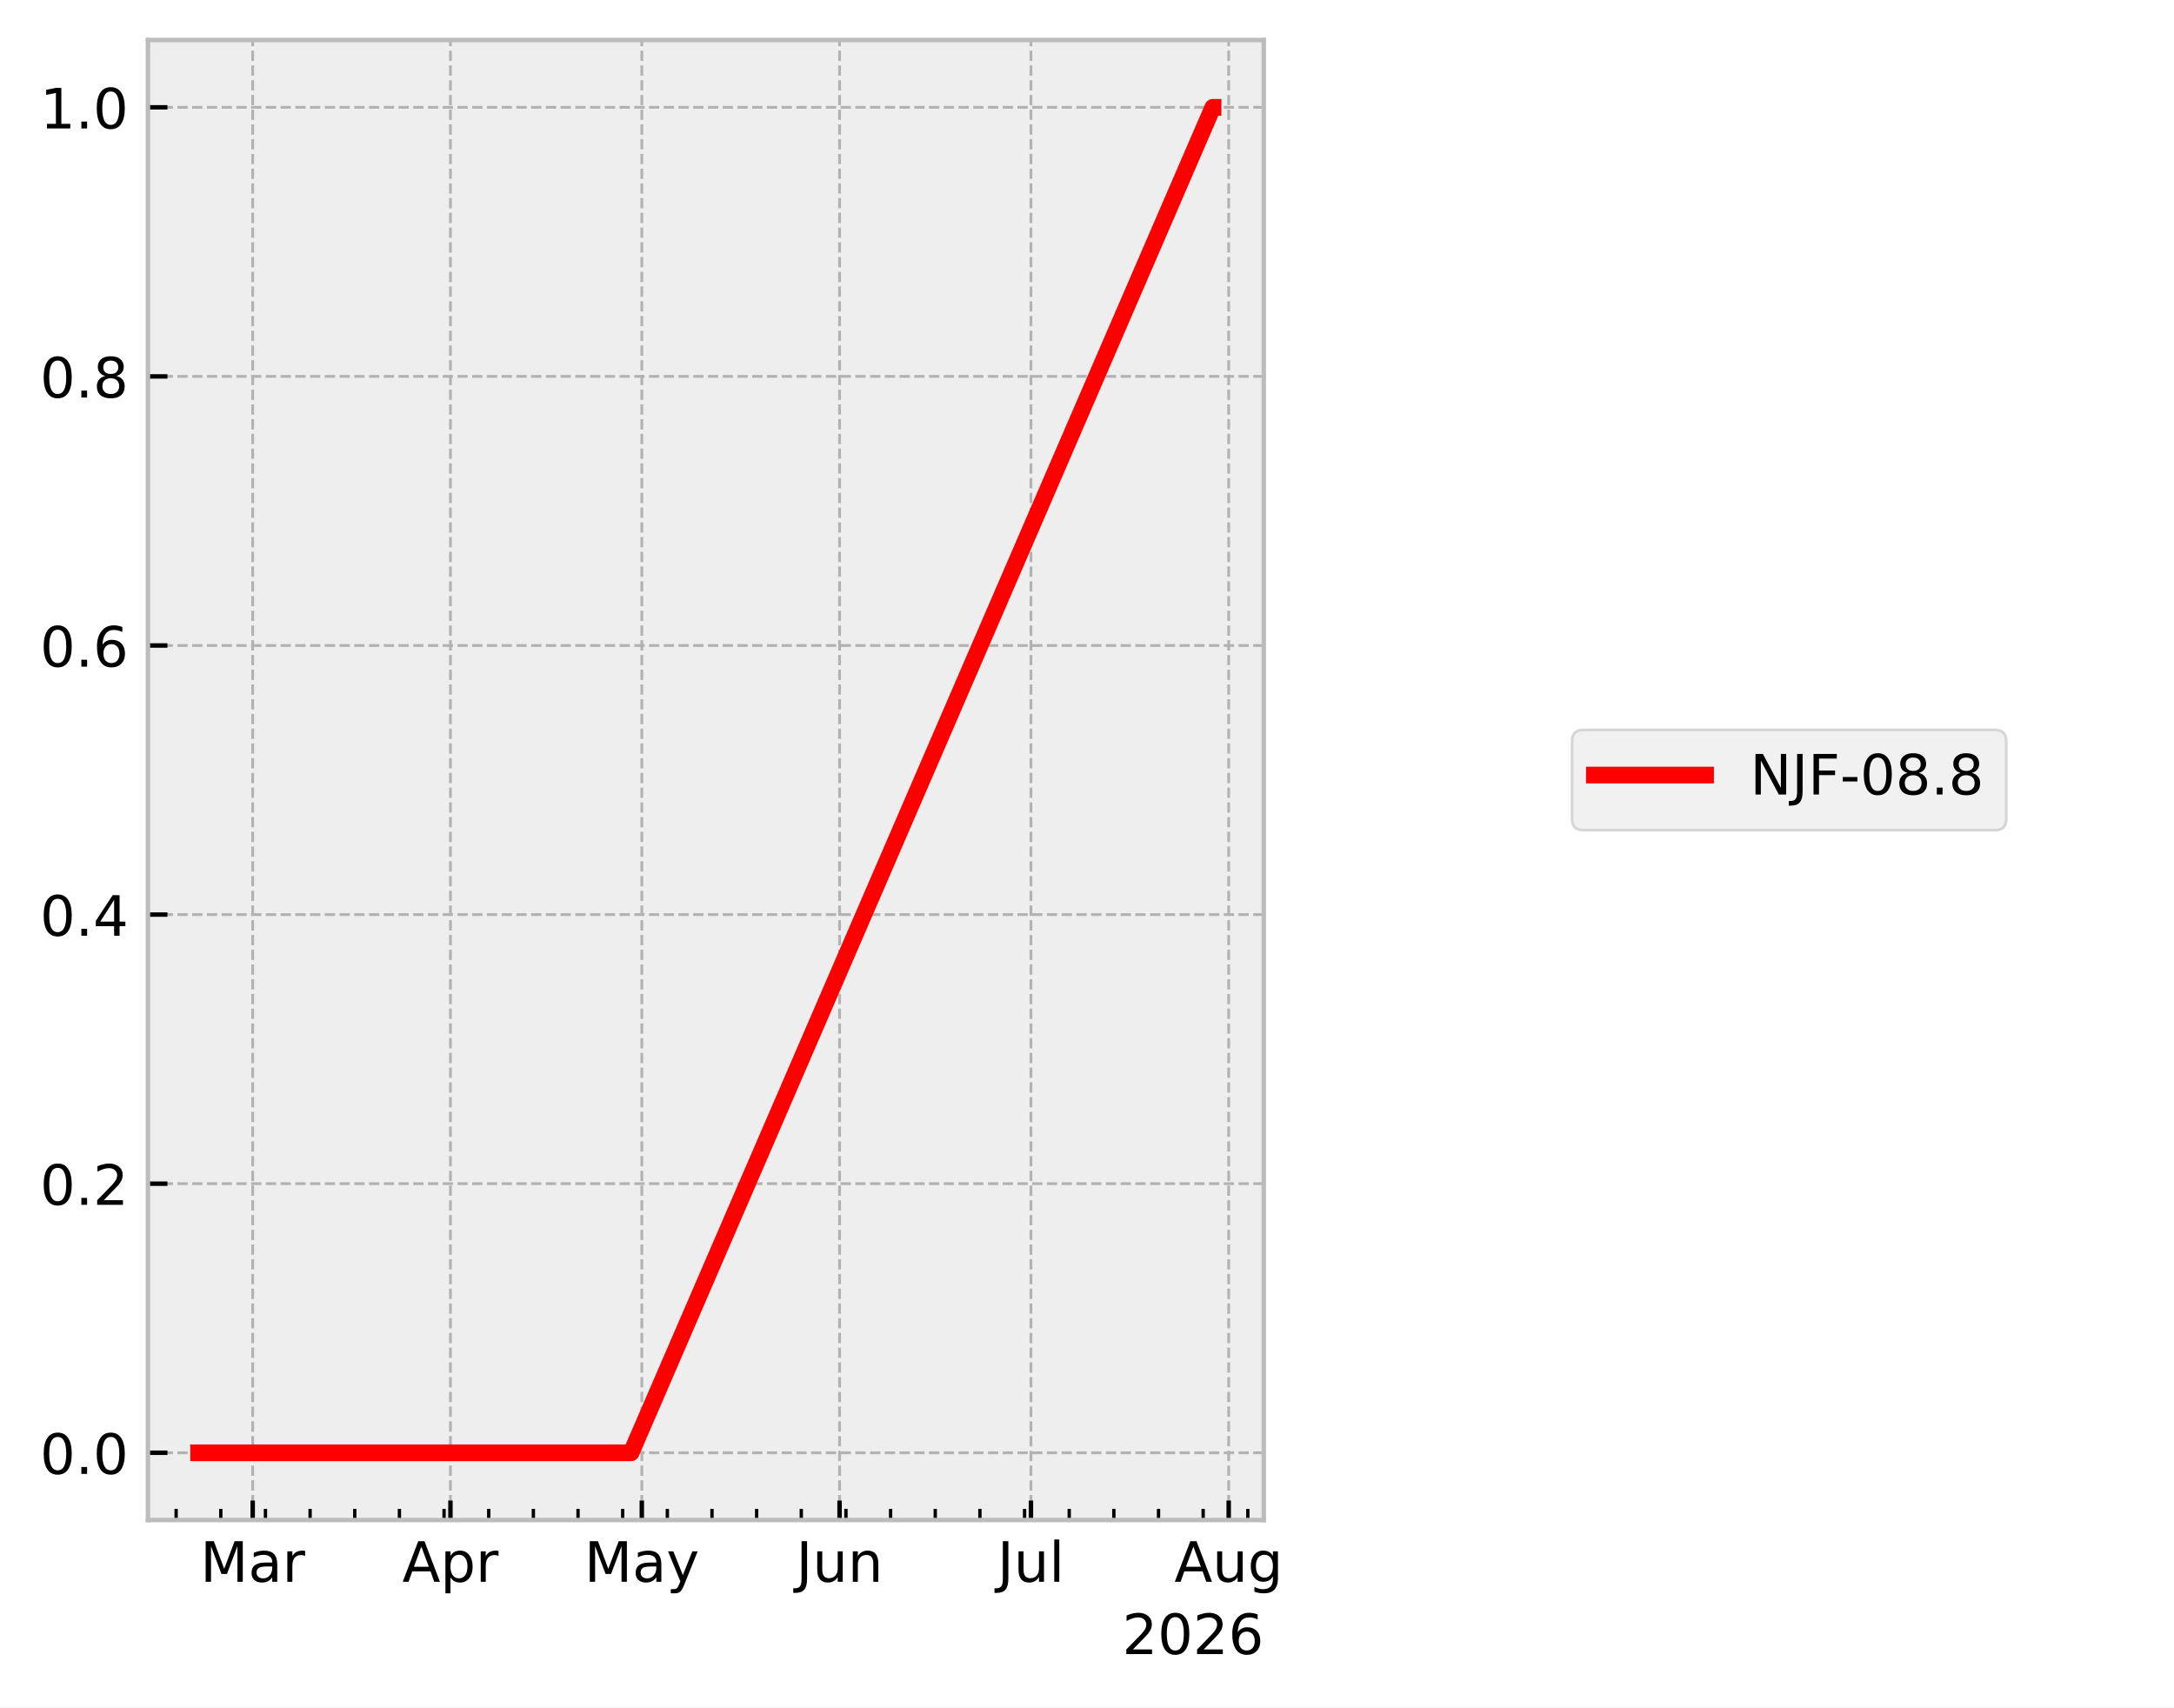
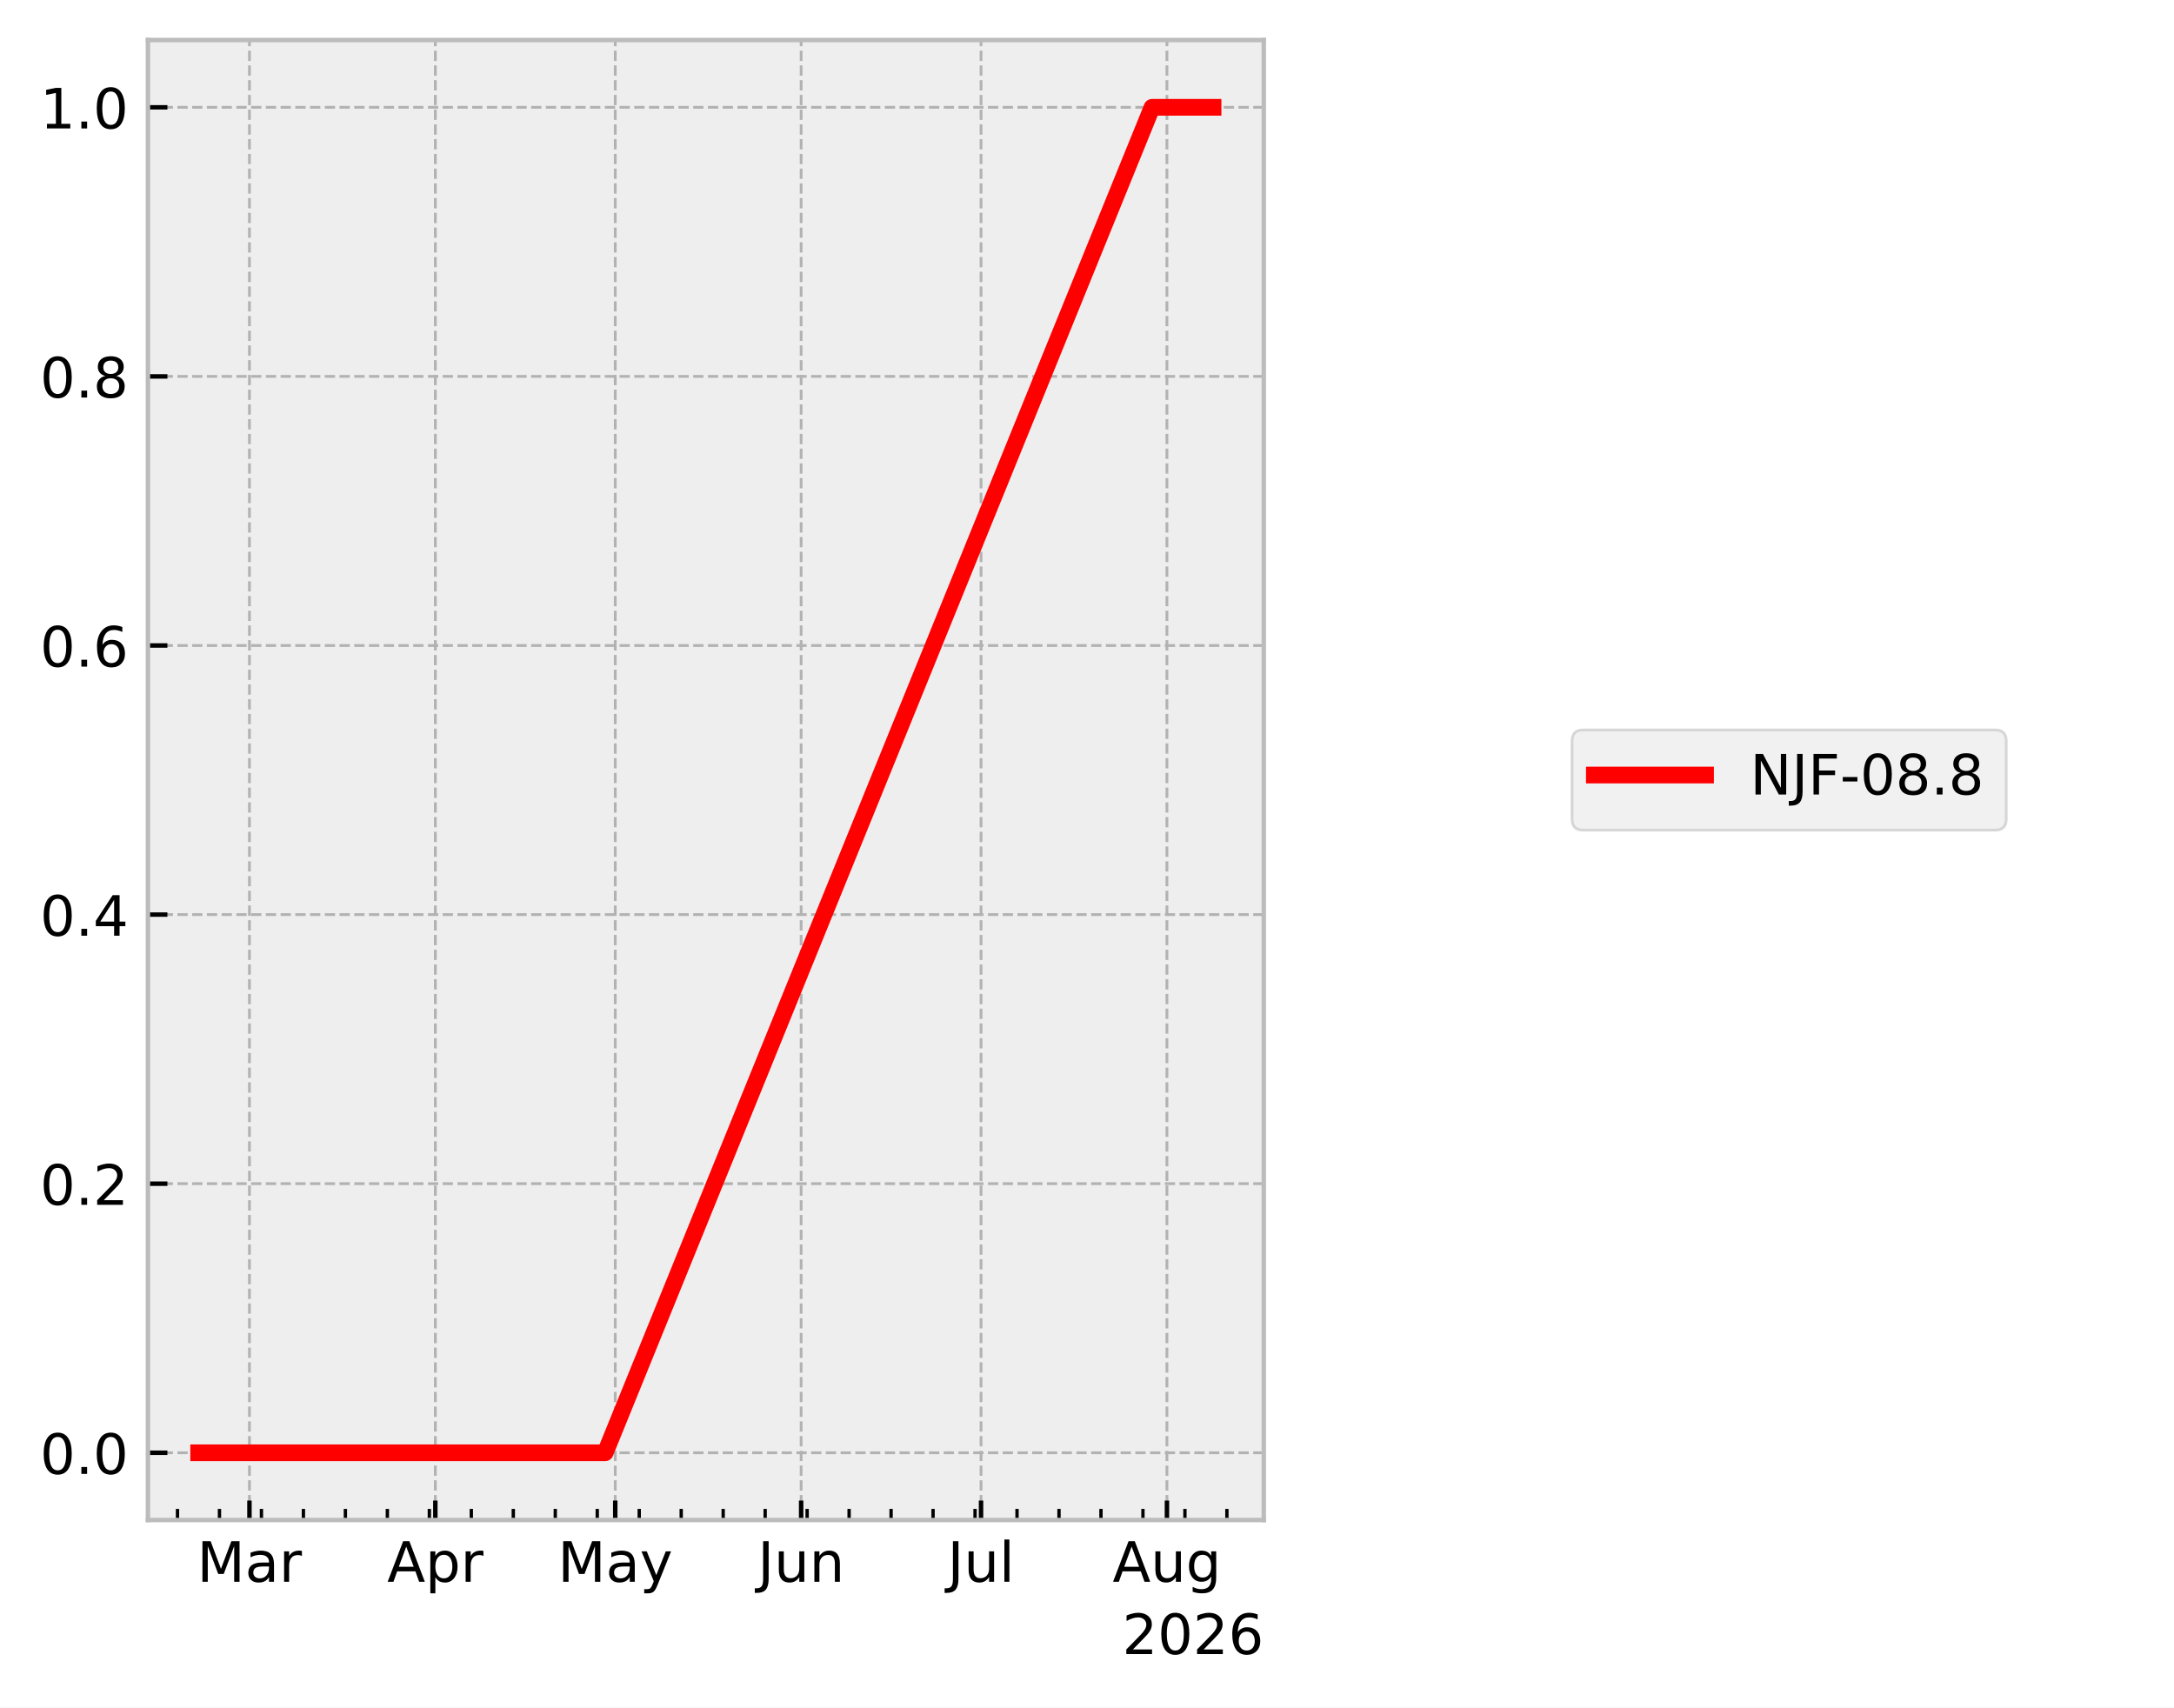
<svg xmlns="http://www.w3.org/2000/svg" xmlns:xlink="http://www.w3.org/1999/xlink" width="390.923pt" height="307.013pt" viewBox="0 0 390.923 307.013" version="1.1">
  <defs>
    <style type="text/css">*{stroke-linejoin: round; stroke-linecap: butt}</style>
  </defs>
  <g id="figure_1">
    <g id="patch_1">
      <path d="M 0 307.013  L 390.923 307.013  L 390.923 0  L 0 0  z " style="fill: #ffffff" />
    </g>
    <g id="axes_1">
      <g id="patch_2">
        <path d="M 26.603 273.312  L 227.249 273.312  L 227.249 7.2  L 26.603 7.2  z " style="fill: #eeeeee" />
      </g>
      <g id="matplotlib.axis_1">
        <g id="xtick_1">
          <g id="line2d_1">
-             <path d="M 45.438 273.312  L 45.438 7.2  " clip-path="url(#p14c4f50e10)" style="fill: none; stroke-dasharray: 1.85,0.8; stroke-dashoffset: 0; stroke: #b2b2b2; stroke-width: 0.5" />
+             <path d="M 44.856 273.312  L 44.856 7.2  " clip-path="url(#p2cb73ad84c)" style="fill: none; stroke-dasharray: 1.85,0.8; stroke-dashoffset: 0; stroke: #b2b2b2; stroke-width: 0.5" />
          </g>
          <g id="line2d_2">
            <defs>
-               <path id="m936f60c7ef" d="M 0 0  L 0 -3.5  " style="stroke: #000000; stroke-width: 0.8" />
+               <path id="mc889feaaf9" d="M 0 0  L 0 -3.5  " style="stroke: #000000; stroke-width: 0.8" />
            </defs>
            <g>
-               <use xlink:href="#m936f60c7ef" x="45.438" y="273.312" style="stroke: #000000; stroke-width: 0.8" />
+               <use xlink:href="#mc889feaaf9" x="44.856" y="273.312" style="stroke: #000000; stroke-width: 0.8" />
            </g>
          </g>
          <g id="text_1">
-             <g transform="translate(36.00445 284.4097) scale(0.1 -0.1)">
+             <g transform="translate(35.42199 284.4097) scale(0.1 -0.1)">
              <defs>
                <path id="DejaVuSans-30" d="M 628 4666  L 1569 4666  L 2759 1491  L 3956 4666  L 4897 4666  L 4897 0  L 4281 0  L 4281 4097  L 3078 897  L 2444 897  L 1241 4097  L 1241 0  L 628 0  L 628 4666  z " transform="scale(0.015625)" />
                <path id="DejaVuSans-44" d="M 2194 1759  Q 1497 1759 1228 1600  Q 959 1441 959 1056  Q 959 750 1161 570  Q 1363 391 1709 391  Q 2188 391 2477 730  Q 2766 1069 2766 1631  L 2766 1759  L 2194 1759  z M 3341 1997  L 3341 0  L 2766 0  L 2766 531  Q 2569 213 2275 61  Q 1981 -91 1556 -91  Q 1019 -91 701 211  Q 384 513 384 1019  Q 384 1609 779 1909  Q 1175 2209 1959 2209  L 2766 2209  L 2766 2266  Q 2766 2663 2505 2880  Q 2244 3097 1772 3097  Q 1472 3097 1187 3025  Q 903 2953 641 2809  L 641 3341  Q 956 3463 1253 3523  Q 1550 3584 1831 3584  Q 2591 3584 2966 3190  Q 3341 2797 3341 1997  z " transform="scale(0.015625)" />
                <path id="DejaVuSans-55" d="M 2631 2963  Q 2534 3019 2420 3045  Q 2306 3072 2169 3072  Q 1681 3072 1420 2755  Q 1159 2438 1159 1844  L 1159 0  L 581 0  L 581 3500  L 1159 3500  L 1159 2956  Q 1341 3275 1631 3429  Q 1922 3584 2338 3584  Q 2397 3584 2469 3576  Q 2541 3569 2628 3553  L 2631 2963  z " transform="scale(0.015625)" />
              </defs>
              <use xlink:href="#DejaVuSans-30" />
              <use xlink:href="#DejaVuSans-44" transform="translate(86.28125 0)" />
              <use xlink:href="#DejaVuSans-55" transform="translate(147.5625 0)" />
            </g>
          </g>
        </g>
        <g id="xtick_2">
          <g id="line2d_3">
-             <path d="M 80.997 273.312  L 80.997 7.2  " clip-path="url(#p14c4f50e10)" style="fill: none; stroke-dasharray: 1.85,0.8; stroke-dashoffset: 0; stroke: #b2b2b2; stroke-width: 0.5" />
+             <path d="M 78.283 273.312  L 78.283 7.2  " clip-path="url(#p2cb73ad84c)" style="fill: none; stroke-dasharray: 1.85,0.8; stroke-dashoffset: 0; stroke: #b2b2b2; stroke-width: 0.5" />
          </g>
          <g id="line2d_4">
            <g>
-               <use xlink:href="#m936f60c7ef" x="80.997" y="273.312" style="stroke: #000000; stroke-width: 0.8" />
+               <use xlink:href="#mc889feaaf9" x="78.283" y="273.312" style="stroke: #000000; stroke-width: 0.8" />
            </g>
          </g>
          <g id="text_2">
-             <g transform="translate(72.34733 284.4097) scale(0.1 -0.1)">
+             <g transform="translate(69.63283 284.4097) scale(0.1 -0.1)">
              <defs>
                <path id="DejaVuSans-24" d="M 2188 4044  L 1331 1722  L 3047 1722  L 2188 4044  z M 1831 4666  L 2547 4666  L 4325 0  L 3669 0  L 3244 1197  L 1141 1197  L 716 0  L 50 0  L 1831 4666  z " transform="scale(0.015625)" />
                <path id="DejaVuSans-53" d="M 1159 525  L 1159 -1331  L 581 -1331  L 581 3500  L 1159 3500  L 1159 2969  Q 1341 3281 1617 3432  Q 1894 3584 2278 3584  Q 2916 3584 3314 3078  Q 3713 2572 3713 1747  Q 3713 922 3314 415  Q 2916 -91 2278 -91  Q 1894 -91 1617 61  Q 1341 213 1159 525  z M 3116 1747  Q 3116 2381 2855 2742  Q 2594 3103 2138 3103  Q 1681 3103 1420 2742  Q 1159 2381 1159 1747  Q 1159 1113 1420 752  Q 1681 391 2138 391  Q 2594 391 2855 752  Q 3116 1113 3116 1747  z " transform="scale(0.015625)" />
              </defs>
              <use xlink:href="#DejaVuSans-24" />
              <use xlink:href="#DejaVuSans-53" transform="translate(68.40625 0)" />
              <use xlink:href="#DejaVuSans-55" transform="translate(131.8906 0)" />
            </g>
          </g>
        </g>
        <g id="xtick_3">
          <g id="line2d_5">
-             <path d="M 115.41 273.312  L 115.41 7.2  " clip-path="url(#p14c4f50e10)" style="fill: none; stroke-dasharray: 1.85,0.8; stroke-dashoffset: 0; stroke: #b2b2b2; stroke-width: 0.5" />
+             <path d="M 110.632 273.312  L 110.632 7.2  " clip-path="url(#p2cb73ad84c)" style="fill: none; stroke-dasharray: 1.85,0.8; stroke-dashoffset: 0; stroke: #b2b2b2; stroke-width: 0.5" />
          </g>
          <g id="line2d_6">
            <g>
-               <use xlink:href="#m936f60c7ef" x="115.41" y="273.312" style="stroke: #000000; stroke-width: 0.8" />
+               <use xlink:href="#mc889feaaf9" x="110.632" y="273.312" style="stroke: #000000; stroke-width: 0.8" />
            </g>
          </g>
          <g id="text_3">
-             <g transform="translate(105.072 284.4097) scale(0.1 -0.1)">
+             <g transform="translate(100.2943 284.4097) scale(0.1 -0.1)">
              <defs>
                <path id="DejaVuSans-5c" d="M 2059 -325  Q 1816 -950 1584 -1140  Q 1353 -1331 966 -1331  L 506 -1331  L 506 -850  L 844 -850  Q 1081 -850 1212 -737  Q 1344 -625 1503 -206  L 1606 56  L 191 3500  L 800 3500  L 1894 763  L 2988 3500  L 3597 3500  L 2059 -325  z " transform="scale(0.015625)" />
              </defs>
              <use xlink:href="#DejaVuSans-30" />
              <use xlink:href="#DejaVuSans-44" transform="translate(86.28125 0)" />
              <use xlink:href="#DejaVuSans-5c" transform="translate(147.5625 0)" />
            </g>
          </g>
        </g>
        <g id="xtick_4">
          <g id="line2d_7">
-             <path d="M 150.969 273.312  L 150.969 7.2  " clip-path="url(#p14c4f50e10)" style="fill: none; stroke-dasharray: 1.85,0.8; stroke-dashoffset: 0; stroke: #b2b2b2; stroke-width: 0.5" />
+             <path d="M 144.059 273.312  L 144.059 7.2  " clip-path="url(#p2cb73ad84c)" style="fill: none; stroke-dasharray: 1.85,0.8; stroke-dashoffset: 0; stroke: #b2b2b2; stroke-width: 0.5" />
          </g>
          <g id="line2d_8">
            <g>
-               <use xlink:href="#m936f60c7ef" x="150.969" y="273.312" style="stroke: #000000; stroke-width: 0.8" />
+               <use xlink:href="#mc889feaaf9" x="144.059" y="273.312" style="stroke: #000000; stroke-width: 0.8" />
            </g>
          </g>
          <g id="text_4">
-             <g transform="translate(143.1563 284.4097) scale(0.1 -0.1)">
+             <g transform="translate(136.2465 284.4097) scale(0.1 -0.1)">
              <defs>
                <path id="DejaVuSans-2d" d="M 628 4666  L 1259 4666  L 1259 325  Q 1259 -519 939 -900  Q 619 -1281 -91 -1281  L -331 -1281  L -331 -750  L -134 -750  Q 284 -750 456 -515  Q 628 -281 628 325  L 628 4666  z " transform="scale(0.015625)" />
                <path id="DejaVuSans-58" d="M 544 1381  L 544 3500  L 1119 3500  L 1119 1403  Q 1119 906 1312 657  Q 1506 409 1894 409  Q 2359 409 2629 706  Q 2900 1003 2900 1516  L 2900 3500  L 3475 3500  L 3475 0  L 2900 0  L 2900 538  Q 2691 219 2414 64  Q 2138 -91 1772 -91  Q 1169 -91 856 284  Q 544 659 544 1381  z M 1991 3584  L 1991 3584  z " transform="scale(0.015625)" />
                <path id="DejaVuSans-51" d="M 3513 2113  L 3513 0  L 2938 0  L 2938 2094  Q 2938 2591 2744 2837  Q 2550 3084 2163 3084  Q 1697 3084 1428 2787  Q 1159 2491 1159 1978  L 1159 0  L 581 0  L 581 3500  L 1159 3500  L 1159 2956  Q 1366 3272 1645 3428  Q 1925 3584 2291 3584  Q 2894 3584 3203 3211  Q 3513 2838 3513 2113  z " transform="scale(0.015625)" />
              </defs>
              <use xlink:href="#DejaVuSans-2d" />
              <use xlink:href="#DejaVuSans-58" transform="translate(29.5 0)" />
              <use xlink:href="#DejaVuSans-51" transform="translate(92.875 0)" />
            </g>
          </g>
        </g>
        <g id="xtick_5">
          <g id="line2d_9">
-             <path d="M 185.381 273.312  L 185.381 7.2  " clip-path="url(#p14c4f50e10)" style="fill: none; stroke-dasharray: 1.85,0.8; stroke-dashoffset: 0; stroke: #b2b2b2; stroke-width: 0.5" />
+             <path d="M 176.408 273.312  L 176.408 7.2  " clip-path="url(#p2cb73ad84c)" style="fill: none; stroke-dasharray: 1.85,0.8; stroke-dashoffset: 0; stroke: #b2b2b2; stroke-width: 0.5" />
          </g>
          <g id="line2d_10">
            <g>
-               <use xlink:href="#m936f60c7ef" x="185.381" y="273.312" style="stroke: #000000; stroke-width: 0.8" />
+               <use xlink:href="#mc889feaaf9" x="176.408" y="273.312" style="stroke: #000000; stroke-width: 0.8" />
            </g>
          </g>
          <g id="text_5">
-             <g transform="translate(179.3482 284.4104) scale(0.1 -0.1)">
+             <g transform="translate(170.3752 284.4104) scale(0.1 -0.1)">
              <defs>
                <path id="DejaVuSans-4f" d="M 603 4863  L 1178 4863  L 1178 0  L 603 0  L 603 4863  z " transform="scale(0.015625)" />
              </defs>
              <use xlink:href="#DejaVuSans-2d" />
              <use xlink:href="#DejaVuSans-58" transform="translate(29.5 0)" />
              <use xlink:href="#DejaVuSans-4f" transform="translate(92.875 0)" />
            </g>
          </g>
        </g>
        <g id="xtick_6">
          <g id="line2d_11">
-             <path d="M 220.94 273.312  L 220.94 7.2  " clip-path="url(#p14c4f50e10)" style="fill: none; stroke-dasharray: 1.85,0.8; stroke-dashoffset: 0; stroke: #b2b2b2; stroke-width: 0.5" />
+             <path d="M 209.835 273.312  L 209.835 7.2  " clip-path="url(#p2cb73ad84c)" style="fill: none; stroke-dasharray: 1.85,0.8; stroke-dashoffset: 0; stroke: #b2b2b2; stroke-width: 0.5" />
          </g>
          <g id="line2d_12">
            <g>
-               <use xlink:href="#m936f60c7ef" x="220.94" y="273.312" style="stroke: #000000; stroke-width: 0.8" />
+               <use xlink:href="#mc889feaaf9" x="209.835" y="273.312" style="stroke: #000000; stroke-width: 0.8" />
            </g>
          </g>
          <g id="text_6">
-             <g transform="translate(211.177 284.4097) scale(0.1 -0.1)">
+             <g transform="translate(200.0719 284.4097) scale(0.1 -0.1)">
              <defs>
                <path id="DejaVuSans-4a" d="M 2906 1791  Q 2906 2416 2648 2759  Q 2391 3103 1925 3103  Q 1463 3103 1205 2759  Q 947 2416 947 1791  Q 947 1169 1205 825  Q 1463 481 1925 481  Q 2391 481 2648 825  Q 2906 1169 2906 1791  z M 3481 434  Q 3481 -459 3084 -895  Q 2688 -1331 1869 -1331  Q 1566 -1331 1297 -1286  Q 1028 -1241 775 -1147  L 775 -588  Q 1028 -725 1275 -790  Q 1522 -856 1778 -856  Q 2344 -856 2625 -561  Q 2906 -266 2906 331  L 2906 616  Q 2728 306 2450 153  Q 2172 0 1784 0  Q 1141 0 747 490  Q 353 981 353 1791  Q 353 2603 747 3093  Q 1141 3584 1784 3584  Q 2172 3584 2450 3431  Q 2728 3278 2906 2969  L 2906 3500  L 3481 3500  L 3481 434  z " transform="scale(0.015625)" />
              </defs>
              <use xlink:href="#DejaVuSans-24" />
              <use xlink:href="#DejaVuSans-58" transform="translate(68.40625 0)" />
              <use xlink:href="#DejaVuSans-4a" transform="translate(131.7812 0)" />
            </g>
          </g>
        </g>
        <g id="xtick_7">
          <g id="line2d_13">
            <defs>
-               <path id="ma467155ae6" d="M 0 0  L 0 -2  " style="stroke: #000000; stroke-width: 0.6" />
+               <path id="m237c310e62" d="M 0 0  L 0 -2  " style="stroke: #000000; stroke-width: 0.6" />
            </defs>
            <g>
-               <use xlink:href="#ma467155ae6" x="31.673" y="273.312" style="stroke: #000000; stroke-width: 0.6" />
+               <use xlink:href="#m237c310e62" x="31.916" y="273.312" style="stroke: #000000; stroke-width: 0.6" />
            </g>
          </g>
        </g>
        <g id="xtick_8">
          <g id="line2d_14">
            <g>
-               <use xlink:href="#ma467155ae6" x="39.703" y="273.312" style="stroke: #000000; stroke-width: 0.6" />
+               <use xlink:href="#m237c310e62" x="39.464" y="273.312" style="stroke: #000000; stroke-width: 0.6" />
            </g>
          </g>
        </g>
        <g id="xtick_9">
          <g id="line2d_15">
            <g>
-               <use xlink:href="#ma467155ae6" x="47.732" y="273.312" style="stroke: #000000; stroke-width: 0.6" />
+               <use xlink:href="#m237c310e62" x="47.012" y="273.312" style="stroke: #000000; stroke-width: 0.6" />
            </g>
          </g>
        </g>
        <g id="xtick_10">
          <g id="line2d_16">
            <g>
-               <use xlink:href="#ma467155ae6" x="55.762" y="273.312" style="stroke: #000000; stroke-width: 0.6" />
+               <use xlink:href="#m237c310e62" x="54.56" y="273.312" style="stroke: #000000; stroke-width: 0.6" />
            </g>
          </g>
        </g>
        <g id="xtick_11">
          <g id="line2d_17">
            <g>
-               <use xlink:href="#ma467155ae6" x="63.791" y="273.312" style="stroke: #000000; stroke-width: 0.6" />
+               <use xlink:href="#m237c310e62" x="62.108" y="273.312" style="stroke: #000000; stroke-width: 0.6" />
            </g>
          </g>
        </g>
        <g id="xtick_12">
          <g id="line2d_18">
            <g>
-               <use xlink:href="#ma467155ae6" x="71.821" y="273.312" style="stroke: #000000; stroke-width: 0.6" />
+               <use xlink:href="#m237c310e62" x="69.656" y="273.312" style="stroke: #000000; stroke-width: 0.6" />
            </g>
          </g>
        </g>
        <g id="xtick_13">
          <g id="line2d_19">
            <g>
-               <use xlink:href="#ma467155ae6" x="79.85" y="273.312" style="stroke: #000000; stroke-width: 0.6" />
+               <use xlink:href="#m237c310e62" x="77.205" y="273.312" style="stroke: #000000; stroke-width: 0.6" />
            </g>
          </g>
        </g>
        <g id="xtick_14">
          <g id="line2d_20">
            <g>
-               <use xlink:href="#ma467155ae6" x="87.88" y="273.312" style="stroke: #000000; stroke-width: 0.6" />
+               <use xlink:href="#m237c310e62" x="84.753" y="273.312" style="stroke: #000000; stroke-width: 0.6" />
            </g>
          </g>
        </g>
        <g id="xtick_15">
          <g id="line2d_21">
            <g>
-               <use xlink:href="#ma467155ae6" x="95.909" y="273.312" style="stroke: #000000; stroke-width: 0.6" />
+               <use xlink:href="#m237c310e62" x="92.301" y="273.312" style="stroke: #000000; stroke-width: 0.6" />
            </g>
          </g>
        </g>
        <g id="xtick_16">
          <g id="line2d_22">
            <g>
-               <use xlink:href="#ma467155ae6" x="103.939" y="273.312" style="stroke: #000000; stroke-width: 0.6" />
+               <use xlink:href="#m237c310e62" x="99.849" y="273.312" style="stroke: #000000; stroke-width: 0.6" />
            </g>
          </g>
        </g>
        <g id="xtick_17">
          <g id="line2d_23">
            <g>
-               <use xlink:href="#ma467155ae6" x="111.968" y="273.312" style="stroke: #000000; stroke-width: 0.6" />
+               <use xlink:href="#m237c310e62" x="107.397" y="273.312" style="stroke: #000000; stroke-width: 0.6" />
            </g>
          </g>
        </g>
        <g id="xtick_18">
          <g id="line2d_24">
            <g>
-               <use xlink:href="#ma467155ae6" x="119.998" y="273.312" style="stroke: #000000; stroke-width: 0.6" />
+               <use xlink:href="#m237c310e62" x="114.945" y="273.312" style="stroke: #000000; stroke-width: 0.6" />
            </g>
          </g>
        </g>
        <g id="xtick_19">
          <g id="line2d_25">
            <g>
-               <use xlink:href="#ma467155ae6" x="128.027" y="273.312" style="stroke: #000000; stroke-width: 0.6" />
+               <use xlink:href="#m237c310e62" x="122.493" y="273.312" style="stroke: #000000; stroke-width: 0.6" />
            </g>
          </g>
        </g>
        <g id="xtick_20">
          <g id="line2d_26">
            <g>
-               <use xlink:href="#ma467155ae6" x="136.057" y="273.312" style="stroke: #000000; stroke-width: 0.6" />
+               <use xlink:href="#m237c310e62" x="130.041" y="273.312" style="stroke: #000000; stroke-width: 0.6" />
            </g>
          </g>
        </g>
        <g id="xtick_21">
          <g id="line2d_27">
            <g>
-               <use xlink:href="#ma467155ae6" x="144.086" y="273.312" style="stroke: #000000; stroke-width: 0.6" />
+               <use xlink:href="#m237c310e62" x="137.589" y="273.312" style="stroke: #000000; stroke-width: 0.6" />
            </g>
          </g>
        </g>
        <g id="xtick_22">
          <g id="line2d_28">
            <g>
-               <use xlink:href="#ma467155ae6" x="152.116" y="273.312" style="stroke: #000000; stroke-width: 0.6" />
+               <use xlink:href="#m237c310e62" x="145.137" y="273.312" style="stroke: #000000; stroke-width: 0.6" />
            </g>
          </g>
        </g>
        <g id="xtick_23">
          <g id="line2d_29">
            <g>
-               <use xlink:href="#ma467155ae6" x="160.145" y="273.312" style="stroke: #000000; stroke-width: 0.6" />
+               <use xlink:href="#m237c310e62" x="152.685" y="273.312" style="stroke: #000000; stroke-width: 0.6" />
            </g>
          </g>
        </g>
        <g id="xtick_24">
          <g id="line2d_30">
            <g>
-               <use xlink:href="#ma467155ae6" x="168.175" y="273.312" style="stroke: #000000; stroke-width: 0.6" />
+               <use xlink:href="#m237c310e62" x="160.234" y="273.312" style="stroke: #000000; stroke-width: 0.6" />
            </g>
          </g>
        </g>
        <g id="xtick_25">
          <g id="line2d_31">
            <g>
-               <use xlink:href="#ma467155ae6" x="176.204" y="273.312" style="stroke: #000000; stroke-width: 0.6" />
+               <use xlink:href="#m237c310e62" x="167.782" y="273.312" style="stroke: #000000; stroke-width: 0.6" />
            </g>
          </g>
        </g>
        <g id="xtick_26">
          <g id="line2d_32">
            <g>
-               <use xlink:href="#ma467155ae6" x="184.234" y="273.312" style="stroke: #000000; stroke-width: 0.6" />
+               <use xlink:href="#m237c310e62" x="175.33" y="273.312" style="stroke: #000000; stroke-width: 0.6" />
            </g>
          </g>
        </g>
        <g id="xtick_27">
          <g id="line2d_33">
            <g>
-               <use xlink:href="#ma467155ae6" x="192.263" y="273.312" style="stroke: #000000; stroke-width: 0.6" />
+               <use xlink:href="#m237c310e62" x="182.878" y="273.312" style="stroke: #000000; stroke-width: 0.6" />
            </g>
          </g>
        </g>
        <g id="xtick_28">
          <g id="line2d_34">
            <g>
-               <use xlink:href="#ma467155ae6" x="200.293" y="273.312" style="stroke: #000000; stroke-width: 0.6" />
+               <use xlink:href="#m237c310e62" x="190.426" y="273.312" style="stroke: #000000; stroke-width: 0.6" />
            </g>
          </g>
        </g>
        <g id="xtick_29">
          <g id="line2d_35">
            <g>
-               <use xlink:href="#ma467155ae6" x="208.322" y="273.312" style="stroke: #000000; stroke-width: 0.6" />
+               <use xlink:href="#m237c310e62" x="197.974" y="273.312" style="stroke: #000000; stroke-width: 0.6" />
            </g>
          </g>
        </g>
        <g id="xtick_30">
          <g id="line2d_36">
            <g>
-               <use xlink:href="#ma467155ae6" x="216.352" y="273.312" style="stroke: #000000; stroke-width: 0.6" />
+               <use xlink:href="#m237c310e62" x="205.522" y="273.312" style="stroke: #000000; stroke-width: 0.6" />
            </g>
          </g>
        </g>
        <g id="xtick_31">
          <g id="line2d_37">
            <g>
-               <use xlink:href="#ma467155ae6" x="224.382" y="273.312" style="stroke: #000000; stroke-width: 0.6" />
+               <use xlink:href="#m237c310e62" x="213.07" y="273.312" style="stroke: #000000; stroke-width: 0.6" />
+             </g>
+           </g>
+         </g>
+         <g id="xtick_32">
+           <g id="line2d_38">
+             <g>
+               <use xlink:href="#m237c310e62" x="220.618" y="273.312" style="stroke: #000000; stroke-width: 0.6" />
            </g>
          </g>
        </g>
        <g id="text_7">
          <g transform="translate(201.7991 297.4104) scale(0.1 -0.1)">
            <defs>
              <path id="DejaVuSans-15" d="M 1228 531  L 3431 531  L 3431 0  L 469 0  L 469 531  Q 828 903 1448 1529  Q 2069 2156 2228 2338  Q 2531 2678 2651 2914  Q 2772 3150 2772 3378  Q 2772 3750 2511 3984  Q 2250 4219 1831 4219  Q 1534 4219 1204 4116  Q 875 4013 500 3803  L 500 4441  Q 881 4594 1212 4672  Q 1544 4750 1819 4750  Q 2544 4750 2975 4387  Q 3406 4025 3406 3419  Q 3406 3131 3298 2873  Q 3191 2616 2906 2266  Q 2828 2175 2409 1742  Q 1991 1309 1228 531  z " transform="scale(0.015625)" />
              <path id="DejaVuSans-13" d="M 2034 4250  Q 1547 4250 1301 3770  Q 1056 3291 1056 2328  Q 1056 1369 1301 889  Q 1547 409 2034 409  Q 2525 409 2770 889  Q 3016 1369 3016 2328  Q 3016 3291 2770 3770  Q 2525 4250 2034 4250  z M 2034 4750  Q 2819 4750 3233 4129  Q 3647 3509 3647 2328  Q 3647 1150 3233 529  Q 2819 -91 2034 -91  Q 1250 -91 836 529  Q 422 1150 422 2328  Q 422 3509 836 4129  Q 1250 4750 2034 4750  z " transform="scale(0.015625)" />
              <path id="DejaVuSans-19" d="M 2113 2584  Q 1688 2584 1439 2293  Q 1191 2003 1191 1497  Q 1191 994 1439 701  Q 1688 409 2113 409  Q 2538 409 2786 701  Q 3034 994 3034 1497  Q 3034 2003 2786 2293  Q 2538 2584 2113 2584  z M 3366 4563  L 3366 3988  Q 3128 4100 2886 4159  Q 2644 4219 2406 4219  Q 1781 4219 1451 3797  Q 1122 3375 1075 2522  Q 1259 2794 1537 2939  Q 1816 3084 2150 3084  Q 2853 3084 3261 2657  Q 3669 2231 3669 1497  Q 3669 778 3244 343  Q 2819 -91 2113 -91  Q 1303 -91 875 529  Q 447 1150 447 2328  Q 447 3434 972 4092  Q 1497 4750 2381 4750  Q 2619 4750 2861 4703  Q 3103 4656 3366 4563  z " transform="scale(0.015625)" />
            </defs>
            <use xlink:href="#DejaVuSans-15" />
            <use xlink:href="#DejaVuSans-13" transform="translate(63.625 0)" />
            <use xlink:href="#DejaVuSans-15" transform="translate(127.25 0)" />
            <use xlink:href="#DejaVuSans-19" transform="translate(190.875 0)" />
          </g>
        </g>
      </g>
      <g id="matplotlib.axis_2">
        <g id="ytick_1">
-           <g id="line2d_38">
-             <path d="M 26.603 261.216  L 227.249 261.216  " clip-path="url(#p14c4f50e10)" style="fill: none; stroke-dasharray: 1.85,0.8; stroke-dashoffset: 0; stroke: #b2b2b2; stroke-width: 0.5" />
-           </g>
          <g id="line2d_39">
+             <path d="M 26.603 261.216  L 227.249 261.216  " clip-path="url(#p2cb73ad84c)" style="fill: none; stroke-dasharray: 1.85,0.8; stroke-dashoffset: 0; stroke: #b2b2b2; stroke-width: 0.5" />
+           </g>
+           <g id="line2d_40">
            <defs>
-               <path id="mb93fca3604" d="M 0 0  L 3.5 0  " style="stroke: #000000; stroke-width: 0.8" />
+               <path id="mc4eb0d5da8" d="M 0 0  L 3.5 0  " style="stroke: #000000; stroke-width: 0.8" />
            </defs>
            <g>
-               <use xlink:href="#mb93fca3604" x="26.603" y="261.216" style="stroke: #000000; stroke-width: 0.8" />
+               <use xlink:href="#mc4eb0d5da8" x="26.603" y="261.216" style="stroke: #000000; stroke-width: 0.8" />
            </g>
          </g>
          <g id="text_8">
            <g transform="translate(7.2 265.0148) scale(0.1 -0.1)">
              <defs>
                <path id="DejaVuSans-11" d="M 684 794  L 1344 794  L 1344 0  L 684 0  L 684 794  z " transform="scale(0.015625)" />
              </defs>
              <use xlink:href="#DejaVuSans-13" />
              <use xlink:href="#DejaVuSans-11" transform="translate(63.625 0)" />
              <use xlink:href="#DejaVuSans-13" transform="translate(95.40625 0)" />
            </g>
          </g>
        </g>
        <g id="ytick_2">
-           <g id="line2d_40">
-             <path d="M 26.603 212.832  L 227.249 212.832  " clip-path="url(#p14c4f50e10)" style="fill: none; stroke-dasharray: 1.85,0.8; stroke-dashoffset: 0; stroke: #b2b2b2; stroke-width: 0.5" />
-           </g>
          <g id="line2d_41">
-             <g>
-               <use xlink:href="#mb93fca3604" x="26.603" y="212.832" style="stroke: #000000; stroke-width: 0.8" />
+             <path d="M 26.603 212.832  L 227.249 212.832  " clip-path="url(#p2cb73ad84c)" style="fill: none; stroke-dasharray: 1.85,0.8; stroke-dashoffset: 0; stroke: #b2b2b2; stroke-width: 0.5" />
+           </g>
+           <g id="line2d_42">
+             <g>
+               <use xlink:href="#mc4eb0d5da8" x="26.603" y="212.832" style="stroke: #000000; stroke-width: 0.8" />
            </g>
          </g>
          <g id="text_9">
            <g transform="translate(7.2 216.6308) scale(0.1 -0.1)">
              <use xlink:href="#DejaVuSans-13" />
              <use xlink:href="#DejaVuSans-11" transform="translate(63.625 0)" />
              <use xlink:href="#DejaVuSans-15" transform="translate(95.40625 0)" />
            </g>
          </g>
        </g>
        <g id="ytick_3">
-           <g id="line2d_42">
-             <path d="M 26.603 164.448  L 227.249 164.448  " clip-path="url(#p14c4f50e10)" style="fill: none; stroke-dasharray: 1.85,0.8; stroke-dashoffset: 0; stroke: #b2b2b2; stroke-width: 0.5" />
-           </g>
          <g id="line2d_43">
-             <g>
-               <use xlink:href="#mb93fca3604" x="26.603" y="164.448" style="stroke: #000000; stroke-width: 0.8" />
+             <path d="M 26.603 164.448  L 227.249 164.448  " clip-path="url(#p2cb73ad84c)" style="fill: none; stroke-dasharray: 1.85,0.8; stroke-dashoffset: 0; stroke: #b2b2b2; stroke-width: 0.5" />
+           </g>
+           <g id="line2d_44">
+             <g>
+               <use xlink:href="#mc4eb0d5da8" x="26.603" y="164.448" style="stroke: #000000; stroke-width: 0.8" />
            </g>
          </g>
          <g id="text_10">
            <g transform="translate(7.2 168.2468) scale(0.1 -0.1)">
              <defs>
                <path id="DejaVuSans-17" d="M 2419 4116  L 825 1625  L 2419 1625  L 2419 4116  z M 2253 4666  L 3047 4666  L 3047 1625  L 3713 1625  L 3713 1100  L 3047 1100  L 3047 0  L 2419 0  L 2419 1100  L 313 1100  L 313 1709  L 2253 4666  z " transform="scale(0.015625)" />
              </defs>
              <use xlink:href="#DejaVuSans-13" />
              <use xlink:href="#DejaVuSans-11" transform="translate(63.625 0)" />
              <use xlink:href="#DejaVuSans-17" transform="translate(95.40625 0)" />
            </g>
          </g>
        </g>
        <g id="ytick_4">
-           <g id="line2d_44">
-             <path d="M 26.603 116.064  L 227.249 116.064  " clip-path="url(#p14c4f50e10)" style="fill: none; stroke-dasharray: 1.85,0.8; stroke-dashoffset: 0; stroke: #b2b2b2; stroke-width: 0.5" />
-           </g>
          <g id="line2d_45">
-             <g>
-               <use xlink:href="#mb93fca3604" x="26.603" y="116.064" style="stroke: #000000; stroke-width: 0.8" />
+             <path d="M 26.603 116.064  L 227.249 116.064  " clip-path="url(#p2cb73ad84c)" style="fill: none; stroke-dasharray: 1.85,0.8; stroke-dashoffset: 0; stroke: #b2b2b2; stroke-width: 0.5" />
+           </g>
+           <g id="line2d_46">
+             <g>
+               <use xlink:href="#mc4eb0d5da8" x="26.603" y="116.064" style="stroke: #000000; stroke-width: 0.8" />
            </g>
          </g>
          <g id="text_11">
            <g transform="translate(7.2 119.8628) scale(0.1 -0.1)">
              <use xlink:href="#DejaVuSans-13" />
              <use xlink:href="#DejaVuSans-11" transform="translate(63.625 0)" />
              <use xlink:href="#DejaVuSans-19" transform="translate(95.40625 0)" />
            </g>
          </g>
        </g>
        <g id="ytick_5">
-           <g id="line2d_46">
-             <path d="M 26.603 67.68  L 227.249 67.68  " clip-path="url(#p14c4f50e10)" style="fill: none; stroke-dasharray: 1.85,0.8; stroke-dashoffset: 0; stroke: #b2b2b2; stroke-width: 0.5" />
-           </g>
          <g id="line2d_47">
-             <g>
-               <use xlink:href="#mb93fca3604" x="26.603" y="67.68" style="stroke: #000000; stroke-width: 0.8" />
+             <path d="M 26.603 67.68  L 227.249 67.68  " clip-path="url(#p2cb73ad84c)" style="fill: none; stroke-dasharray: 1.85,0.8; stroke-dashoffset: 0; stroke: #b2b2b2; stroke-width: 0.5" />
+           </g>
+           <g id="line2d_48">
+             <g>
+               <use xlink:href="#mc4eb0d5da8" x="26.603" y="67.68" style="stroke: #000000; stroke-width: 0.8" />
            </g>
          </g>
          <g id="text_12">
            <g transform="translate(7.2 71.47883) scale(0.1 -0.1)">
              <defs>
                <path id="DejaVuSans-1b" d="M 2034 2216  Q 1584 2216 1326 1975  Q 1069 1734 1069 1313  Q 1069 891 1326 650  Q 1584 409 2034 409  Q 2484 409 2743 651  Q 3003 894 3003 1313  Q 3003 1734 2745 1975  Q 2488 2216 2034 2216  z M 1403 2484  Q 997 2584 770 2862  Q 544 3141 544 3541  Q 544 4100 942 4425  Q 1341 4750 2034 4750  Q 2731 4750 3128 4425  Q 3525 4100 3525 3541  Q 3525 3141 3298 2862  Q 3072 2584 2669 2484  Q 3125 2378 3379 2068  Q 3634 1759 3634 1313  Q 3634 634 3220 271  Q 2806 -91 2034 -91  Q 1263 -91 848 271  Q 434 634 434 1313  Q 434 1759 690 2068  Q 947 2378 1403 2484  z M 1172 3481  Q 1172 3119 1398 2916  Q 1625 2713 2034 2713  Q 2441 2713 2670 2916  Q 2900 3119 2900 3481  Q 2900 3844 2670 4047  Q 2441 4250 2034 4250  Q 1625 4250 1398 4047  Q 1172 3844 1172 3481  z " transform="scale(0.015625)" />
              </defs>
              <use xlink:href="#DejaVuSans-13" />
              <use xlink:href="#DejaVuSans-11" transform="translate(63.625 0)" />
              <use xlink:href="#DejaVuSans-1b" transform="translate(95.40625 0)" />
            </g>
          </g>
        </g>
        <g id="ytick_6">
-           <g id="line2d_48">
-             <path d="M 26.603 19.296  L 227.249 19.296  " clip-path="url(#p14c4f50e10)" style="fill: none; stroke-dasharray: 1.85,0.8; stroke-dashoffset: 0; stroke: #b2b2b2; stroke-width: 0.5" />
-           </g>
          <g id="line2d_49">
-             <g>
-               <use xlink:href="#mb93fca3604" x="26.603" y="19.296" style="stroke: #000000; stroke-width: 0.8" />
+             <path d="M 26.603 19.296  L 227.249 19.296  " clip-path="url(#p2cb73ad84c)" style="fill: none; stroke-dasharray: 1.85,0.8; stroke-dashoffset: 0; stroke: #b2b2b2; stroke-width: 0.5" />
+           </g>
+           <g id="line2d_50">
+             <g>
+               <use xlink:href="#mc4eb0d5da8" x="26.603" y="19.296" style="stroke: #000000; stroke-width: 0.8" />
            </g>
          </g>
          <g id="text_13">
            <g transform="translate(7.2 23.09483) scale(0.1 -0.1)">
              <defs>
                <path id="DejaVuSans-14" d="M 794 531  L 1825 531  L 1825 4091  L 703 3866  L 703 4441  L 1819 4666  L 2450 4666  L 2450 531  L 3481 531  L 3481 0  L 794 0  L 794 531  z " transform="scale(0.015625)" />
              </defs>
              <use xlink:href="#DejaVuSans-14" />
              <use xlink:href="#DejaVuSans-11" transform="translate(63.625 0)" />
              <use xlink:href="#DejaVuSans-13" transform="translate(95.40625 0)" />
            </g>
          </g>
        </g>
      </g>
-       <g id="line2d_50">
-         <path d="M 35.723 261.216  L 63.051 261.216  L 63.088 261.216  L 63.163 261.216  L 64.572 261.216  L 76.706 261.216  L 80.479 261.216  L 88.596 261.216  L 97.533 261.216  L 113.488 261.216  L 218.09 19.296  L 218.129 19.296  " clip-path="url(#p14c4f50e10)" style="fill: none; stroke: #ff0000; stroke-width: 3; stroke-linecap: square" />
+       <g id="line2d_51">
+         <path d="M 35.723 261.216  L 61.413 261.216  L 61.447 261.216  L 61.518 261.216  L 62.842 261.216  L 74.249 261.216  L 77.795 261.216  L 85.426 261.216  L 93.827 261.216  L 108.826 261.216  L 207.156 19.296  L 218.091 19.296  L 218.129 19.296  " clip-path="url(#p2cb73ad84c)" style="fill: none; stroke: #ff0000; stroke-width: 3; stroke-linecap: square" />
      </g>
      <g id="patch_3">
        <path d="M 26.603 273.312  L 26.603 7.2  " style="fill: none; stroke: #bcbcbc; stroke-width: 0.8; stroke-linejoin: miter; stroke-linecap: square" />
      </g>
      <g id="patch_4">
        <path d="M 227.249 273.312  L 227.249 7.2  " style="fill: none; stroke: #bcbcbc; stroke-width: 0.8; stroke-linejoin: miter; stroke-linecap: square" />
      </g>
      <g id="patch_5">
        <path d="M 26.603 273.312  L 227.249 273.312  " style="fill: none; stroke: #bcbcbc; stroke-width: 0.8; stroke-linejoin: miter; stroke-linecap: square" />
      </g>
      <g id="patch_6">
        <path d="M 26.603 7.2  L 227.249 7.2  " style="fill: none; stroke: #bcbcbc; stroke-width: 0.8; stroke-linejoin: miter; stroke-linecap: square" />
      </g>
    </g>
    <g id="axes_2">
      <g id="legend_1">
        <g id="patch_7">
          <path d="M 284.691 149.256  L 358.747 149.256  Q 360.747 149.256 360.747 147.256  L 360.747 133.256  Q 360.747 131.256 358.747 131.256  L 284.691 131.256  Q 282.691 131.256 282.691 133.256  L 282.691 147.256  Q 282.691 149.256 284.691 149.256  z " style="fill: #eeeeee; opacity: 0.8; stroke: #cccccc; stroke-width: 0.5; stroke-linejoin: miter" />
        </g>
-         <g id="line2d_51">
+         <g id="line2d_52">
          <path d="M 286.691 139.354  L 296.691 139.354  L 306.691 139.354  " style="fill: none; stroke: #ff0000; stroke-width: 3; stroke-linecap: square" />
        </g>
        <g id="text_14">
          <g transform="translate(314.6907 142.854) scale(0.1 -0.1)">
            <defs>
              <path id="DejaVuSans-31" d="M 628 4666  L 1478 4666  L 3547 763  L 3547 4666  L 4159 4666  L 4159 0  L 3309 0  L 1241 3903  L 1241 0  L 628 0  L 628 4666  z " transform="scale(0.015625)" />
              <path id="DejaVuSans-29" d="M 628 4666  L 3309 4666  L 3309 4134  L 1259 4134  L 1259 2759  L 3109 2759  L 3109 2228  L 1259 2228  L 1259 0  L 628 0  L 628 4666  z " transform="scale(0.015625)" />
              <path id="DejaVuSans-10" d="M 313 2009  L 1997 2009  L 1997 1497  L 313 1497  L 313 2009  z " transform="scale(0.015625)" />
            </defs>
            <use xlink:href="#DejaVuSans-31" />
            <use xlink:href="#DejaVuSans-2d" transform="translate(74.8125 0)" />
            <use xlink:href="#DejaVuSans-29" transform="translate(104.3125 0)" />
            <use xlink:href="#DejaVuSans-10" transform="translate(161.8281 0)" />
            <use xlink:href="#DejaVuSans-13" transform="translate(197.9062 0)" />
            <use xlink:href="#DejaVuSans-1b" transform="translate(261.5312 0)" />
            <use xlink:href="#DejaVuSans-11" transform="translate(325.1562 0)" />
            <use xlink:href="#DejaVuSans-1b" transform="translate(356.9375 0)" />
          </g>
        </g>
      </g>
    </g>
  </g>
  <defs>
-     <clipPath id="p14c4f50e10">
+     <clipPath id="p2cb73ad84c">
      <rect x="26.603" y="7.2" width="200.646" height="266.112" />
    </clipPath>
  </defs>
</svg>
